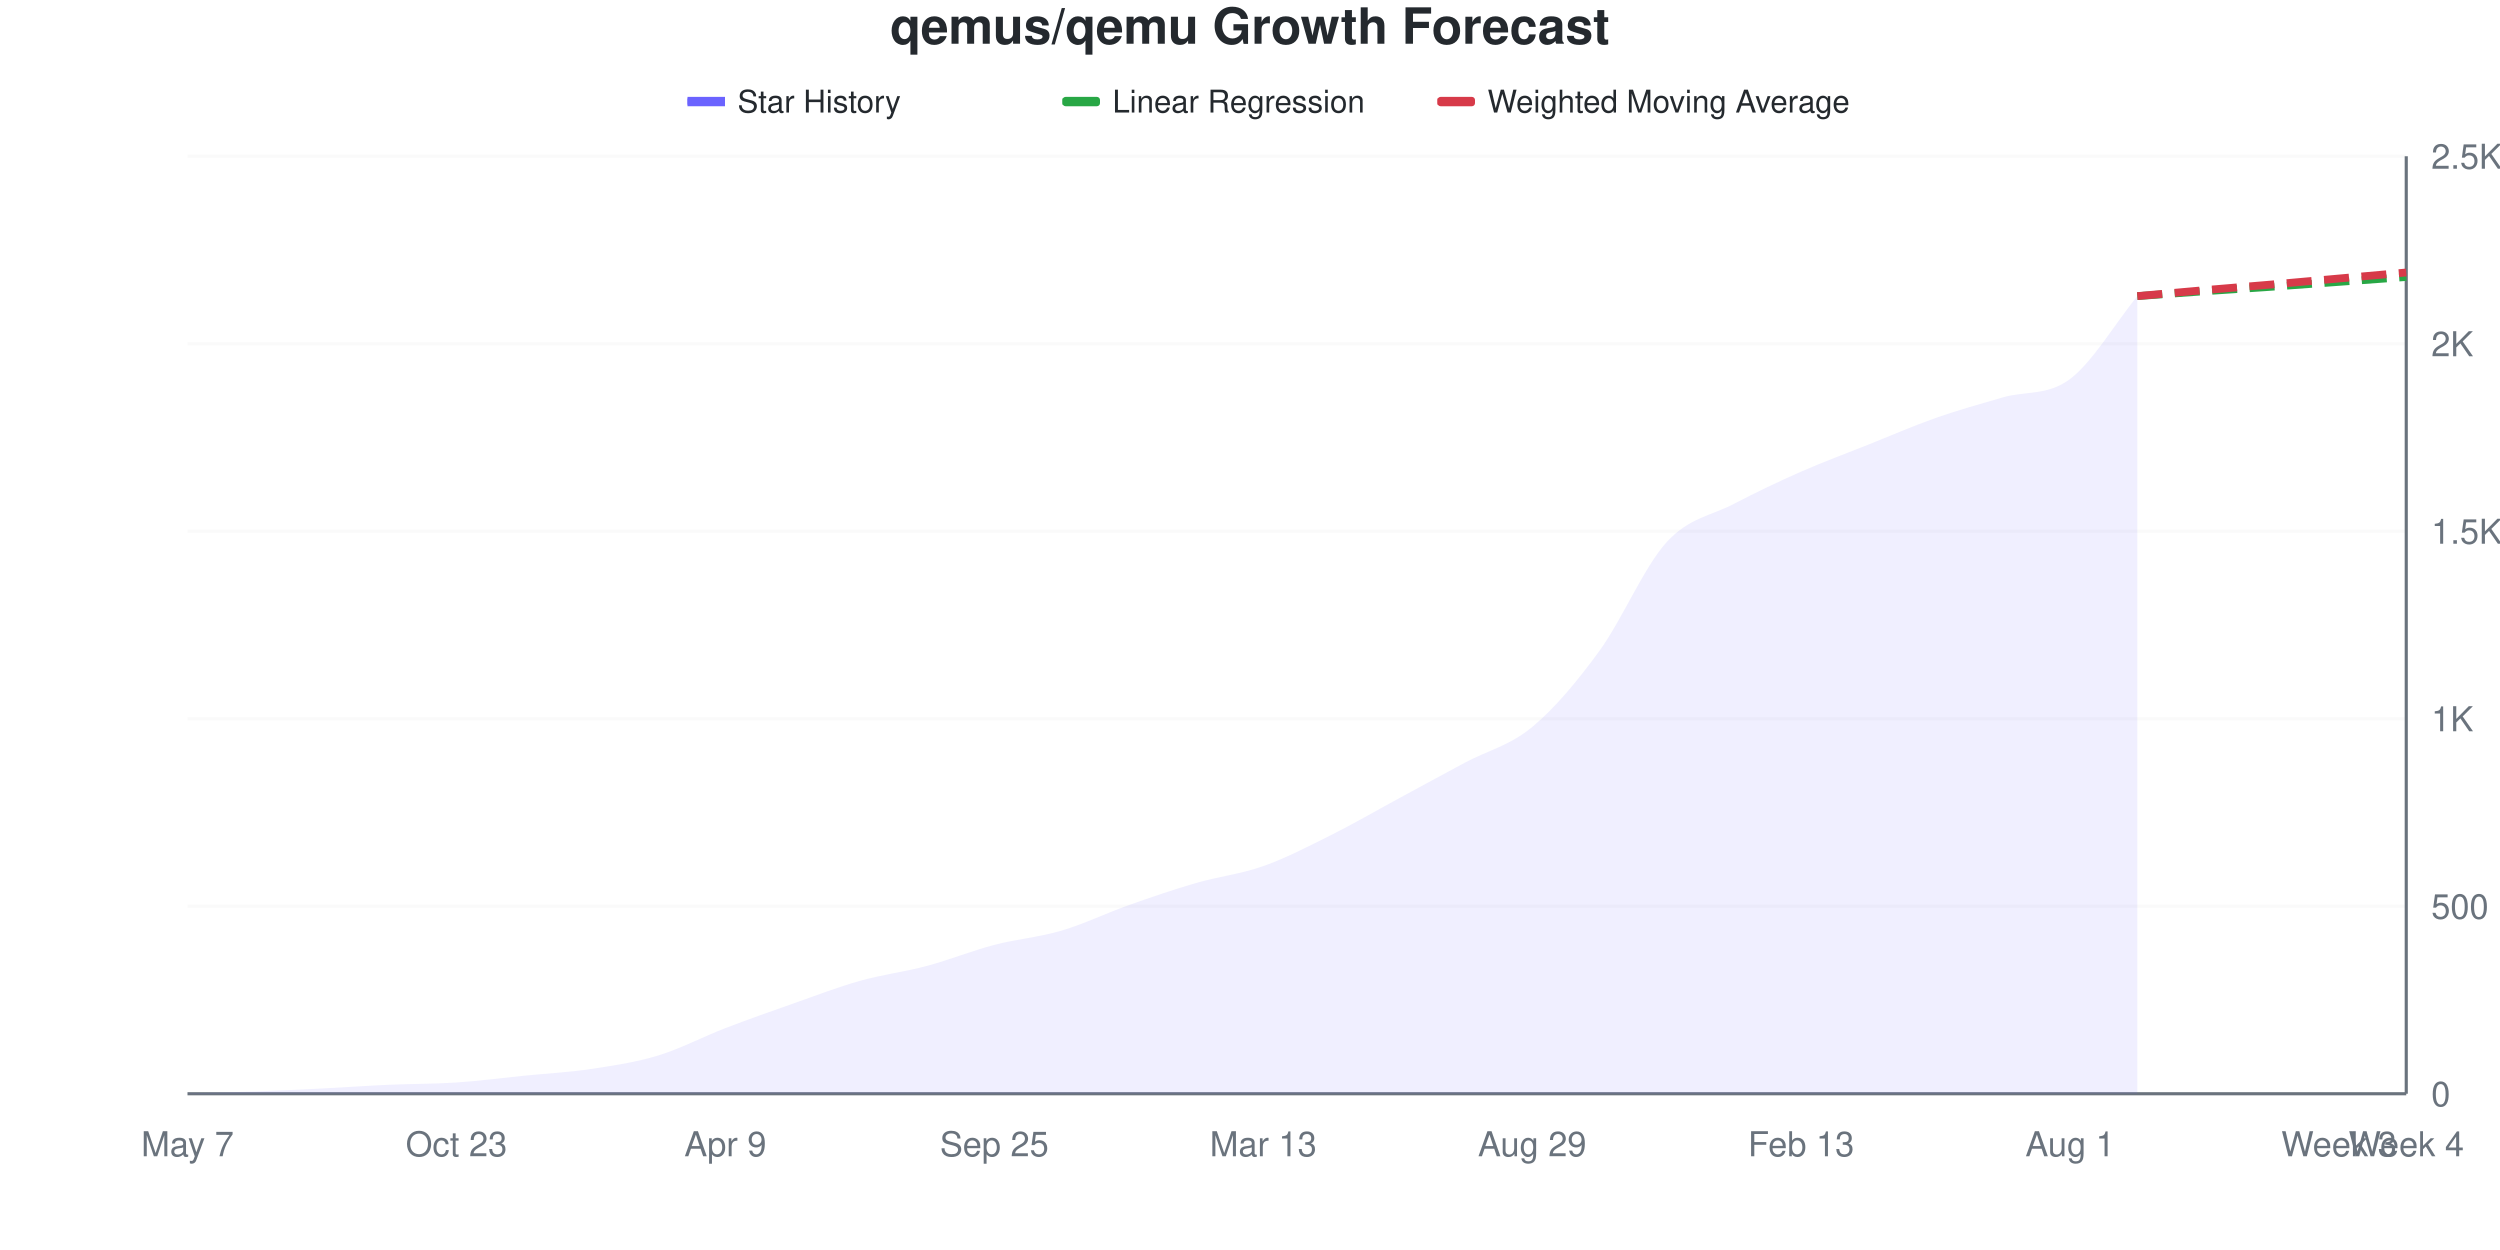
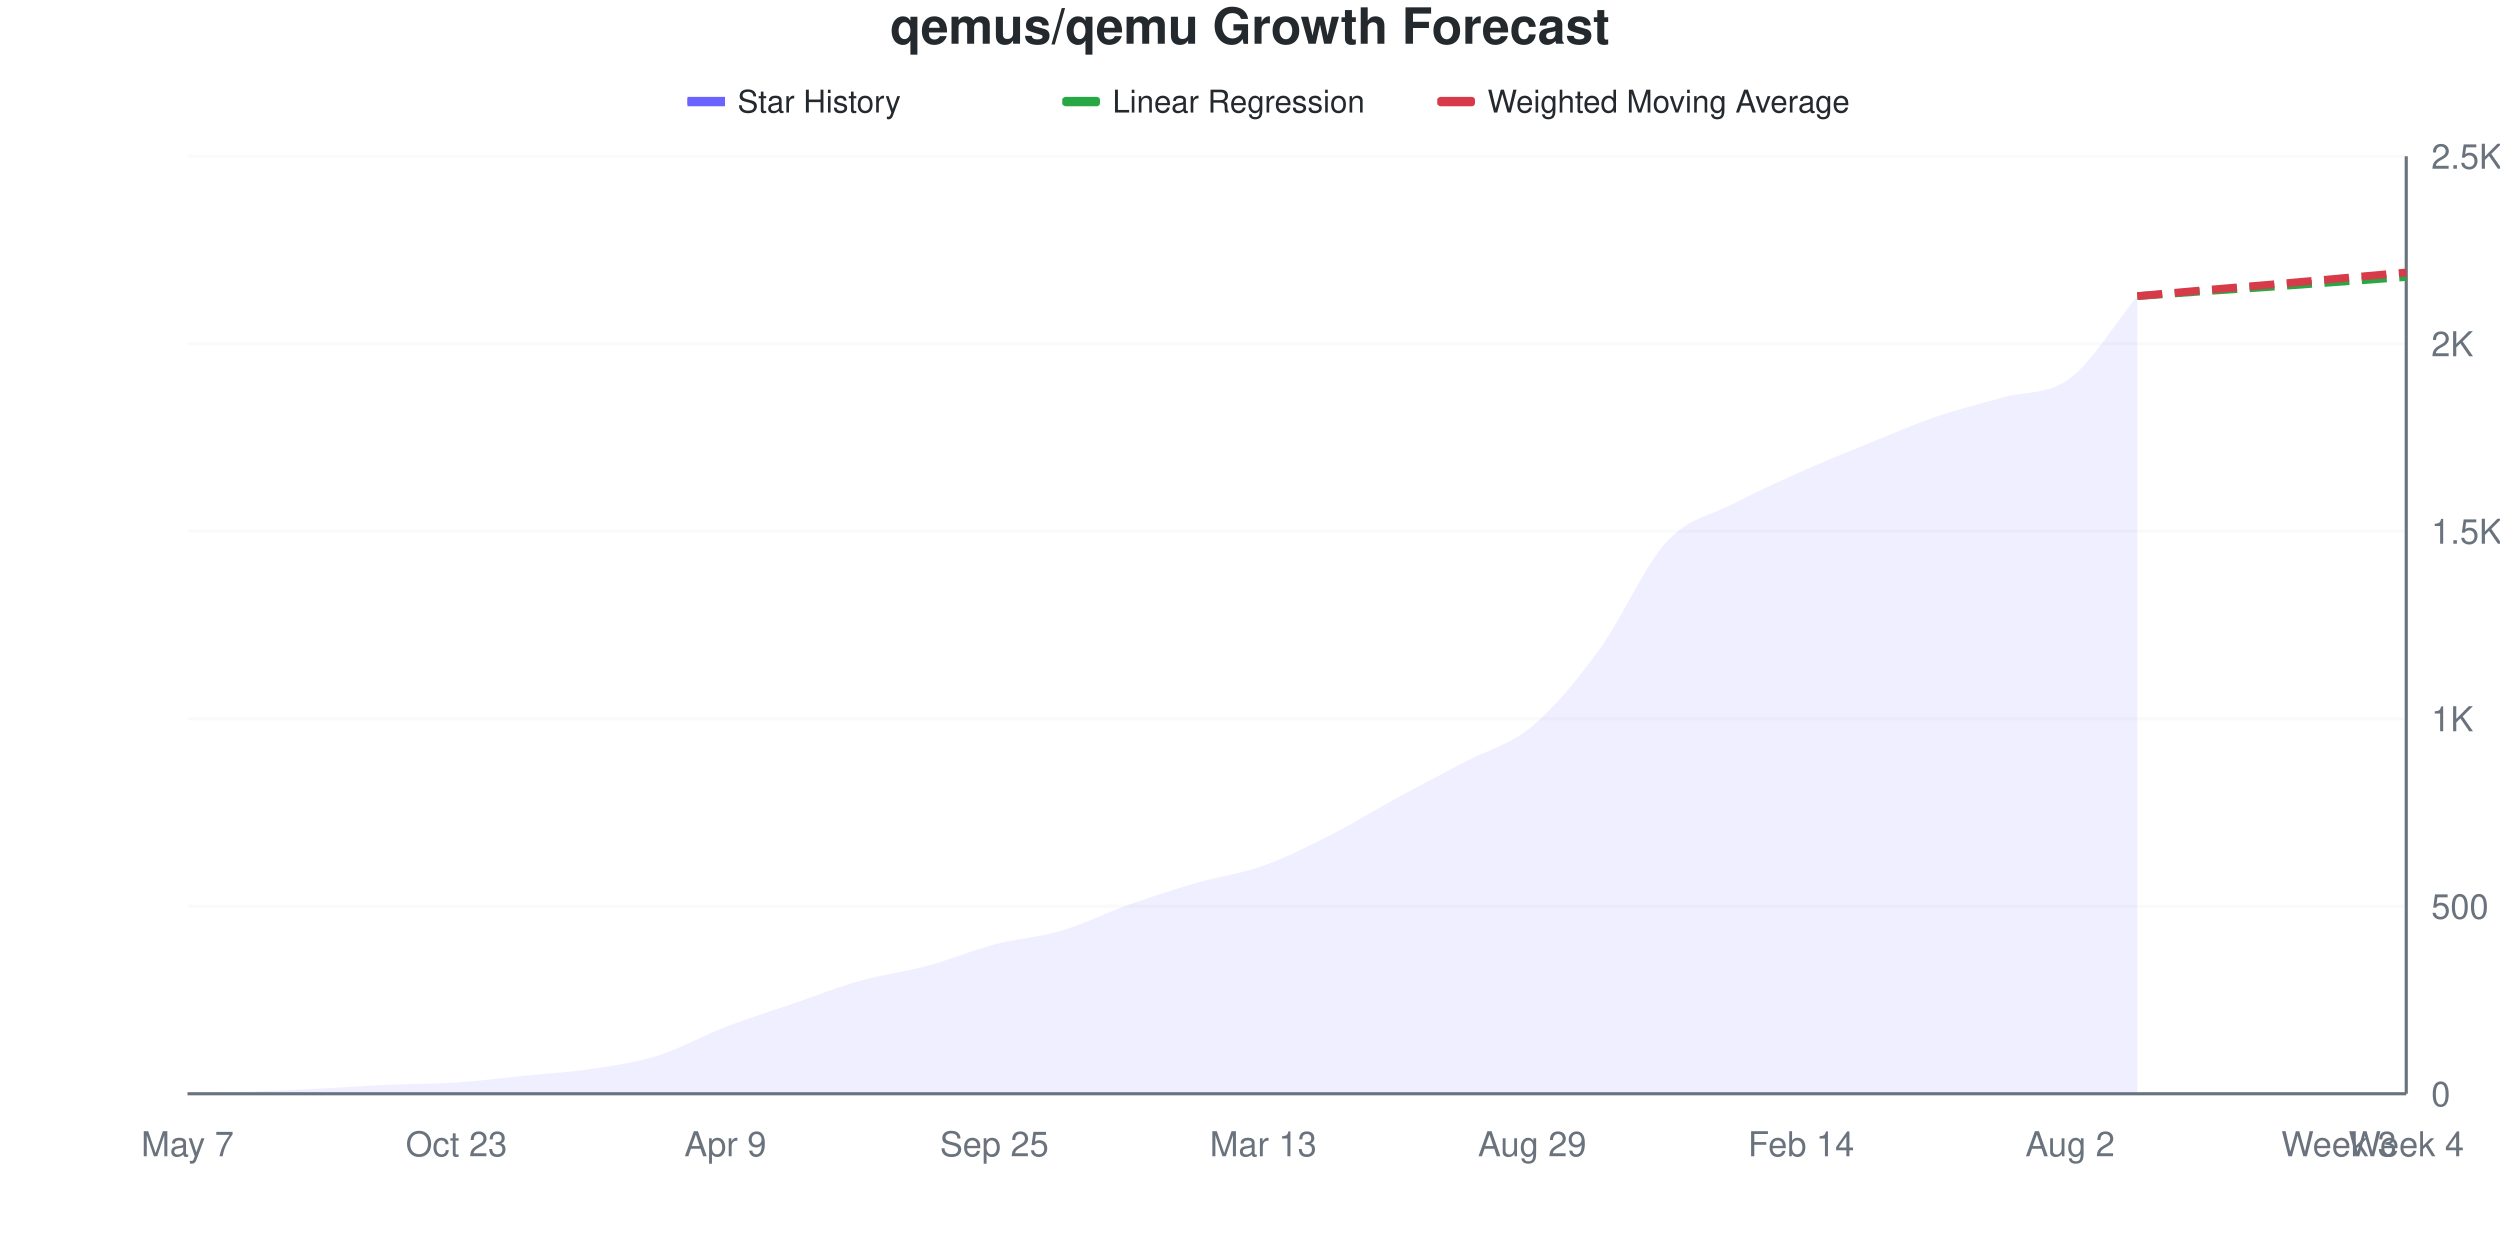
<svg xmlns="http://www.w3.org/2000/svg" viewBox="0 0 800 400" width="800" height="400">
  <style>
    @keyframes drawLine {
      to { stroke-dashoffset: 0; }
    }
    @keyframes fadeInPoint {
      from { opacity: 0; }
      to { opacity: 1; }
    }
    .data-line-0 {
      stroke-dasharray: 1049;
      stroke-dashoffset: 1049;
      animation: drawLine 2s ease-out forwards;
    }
    .data-point {
      opacity: 0;
      animation: fadeInPoint 0.5s ease-out forwards;
    }
    .chart-bg { fill: #fff; }
    .chart-text { fill: #24292e; }
    .chart-muted { fill: #6a737d; }
    .chart-grid { stroke: #eee; }
    .chart-axis { stroke: #6a737d; }
    @media (prefers-color-scheme: dark) {
      .chart-bg { fill: #0d1117; }
      .chart-text { fill: #e6edf3; }
      .chart-muted { fill: #8b949e; }
      .chart-grid { stroke: #21262d; }
      .chart-axis { stroke: #8b949e; }
    }
  </style>
  <rect width="800" height="400" class="chart-bg" />
  <text x="400" y="14" text-anchor="middle" class="chart-text" font-size="16" font-weight="bold" font-family="-apple-system, BlinkMacSystemFont, 'Segoe UI', Helvetica, Arial, sans-serif">qemus/qemu Growth Forecast</text>
  <g class="legend">
    <rect x="220" y="31" width="12" height="3" fill="#6b63ff" />
    <line x1="220" y1="32.5" x2="232" y2="32.5" stroke="#6b63ff" stroke-width="2" />
    <text x="236" y="36" class="chart-text" font-size="10" font-family="-apple-system, BlinkMacSystemFont, 'Segoe UI', Helvetica, Arial, sans-serif">Star History</text>
    <rect x="340" y="31" width="12" height="3" fill="#28a745" rx="1" />
    <line x1="340" y1="32.5" x2="352" y2="32.5" stroke="#28a745" stroke-width="2" stroke-dasharray="4,2" />
    <text x="356" y="36" class="chart-text" font-size="10" font-family="-apple-system, BlinkMacSystemFont, 'Segoe UI', Helvetica, Arial, sans-serif">Linear Regression</text>
    <rect x="460" y="31" width="12" height="3" fill="#d73a49" rx="1" />
    <line x1="460" y1="32.5" x2="472" y2="32.5" stroke="#d73a49" stroke-width="2" stroke-dasharray="4,2" />
    <text x="476" y="36" class="chart-text" font-size="10" font-family="-apple-system, BlinkMacSystemFont, 'Segoe UI', Helvetica, Arial, sans-serif">Weighted Moving Average</text>
  </g>
  <g class="grid">
    <line x1="60" y1="350" x2="770" y2="350" class="chart-grid" stroke-opacity="0.3" />
    <text x="778" y="354" text-anchor="start" class="chart-muted" font-size="11" font-family="-apple-system, BlinkMacSystemFont, 'Segoe UI', Helvetica, Arial, sans-serif">0</text>
    <line x1="60" y1="290" x2="770" y2="290" class="chart-grid" stroke-opacity="0.3" />
    <text x="778" y="294" text-anchor="start" class="chart-muted" font-size="11" font-family="-apple-system, BlinkMacSystemFont, 'Segoe UI', Helvetica, Arial, sans-serif">500</text>
    <line x1="60" y1="230" x2="770" y2="230" class="chart-grid" stroke-opacity="0.3" />
    <text x="778" y="234" text-anchor="start" class="chart-muted" font-size="11" font-family="-apple-system, BlinkMacSystemFont, 'Segoe UI', Helvetica, Arial, sans-serif">1K</text>
    <line x1="60" y1="170" x2="770" y2="170" class="chart-grid" stroke-opacity="0.3" />
    <text x="778" y="174" text-anchor="start" class="chart-muted" font-size="11" font-family="-apple-system, BlinkMacSystemFont, 'Segoe UI', Helvetica, Arial, sans-serif">1.5K</text>
    <line x1="60" y1="110" x2="770" y2="110" class="chart-grid" stroke-opacity="0.3" />
    <text x="778" y="114" text-anchor="start" class="chart-muted" font-size="11" font-family="-apple-system, BlinkMacSystemFont, 'Segoe UI', Helvetica, Arial, sans-serif">2K</text>
    <line x1="60" y1="50" x2="770" y2="50" class="chart-grid" stroke-opacity="0.3" />
    <text x="778" y="54" text-anchor="start" class="chart-muted" font-size="11" font-family="-apple-system, BlinkMacSystemFont, 'Segoe UI', Helvetica, Arial, sans-serif">2.5K</text>
  </g>
  <g class="milestones">
    
  </g>
  <g class="x-axis">
    <text x="60" y="370" text-anchor="middle" class="chart-muted" font-size="11" font-family="-apple-system, BlinkMacSystemFont, 'Segoe UI', Helvetica, Arial, sans-serif">May 7</text>
    <text x="146.061" y="370" text-anchor="middle" class="chart-muted" font-size="11" font-family="-apple-system, BlinkMacSystemFont, 'Segoe UI', Helvetica, Arial, sans-serif">Oct 23</text>
    <text x="232.121" y="370" text-anchor="middle" class="chart-muted" font-size="11" font-family="-apple-system, BlinkMacSystemFont, 'Segoe UI', Helvetica, Arial, sans-serif">Apr 9</text>
    <text x="318.182" y="370" text-anchor="middle" class="chart-muted" font-size="11" font-family="-apple-system, BlinkMacSystemFont, 'Segoe UI', Helvetica, Arial, sans-serif">Sep 25</text>
    <text x="404.242" y="370" text-anchor="middle" class="chart-muted" font-size="11" font-family="-apple-system, BlinkMacSystemFont, 'Segoe UI', Helvetica, Arial, sans-serif">Mar 13</text>
    <text x="490.303" y="370" text-anchor="middle" class="chart-muted" font-size="11" font-family="-apple-system, BlinkMacSystemFont, 'Segoe UI', Helvetica, Arial, sans-serif">Aug 29</text>
-     <text x="576.364" y="370" text-anchor="middle" class="chart-muted" font-size="11" font-family="-apple-system, BlinkMacSystemFont, 'Segoe UI', Helvetica, Arial, sans-serif">Feb 13</text>
-     <text x="662.424" y="370" text-anchor="middle" class="chart-muted" font-size="11" font-family="-apple-system, BlinkMacSystemFont, 'Segoe UI', Helvetica, Arial, sans-serif">Aug 1</text>
+     <text x="576.364" y="370" text-anchor="middle" class="chart-muted" font-size="11" font-family="-apple-system, BlinkMacSystemFont, 'Segoe UI', Helvetica, Arial, sans-serif">Feb 14</text>
+     <text x="662.424" y="370" text-anchor="middle" class="chart-muted" font-size="11" font-family="-apple-system, BlinkMacSystemFont, 'Segoe UI', Helvetica, Arial, sans-serif">Aug 2</text>
    <text x="748.485" y="370" text-anchor="middle" class="chart-muted" font-size="11" font-family="-apple-system, BlinkMacSystemFont, 'Segoe UI', Helvetica, Arial, sans-serif">Week 3</text>
    <text x="770" y="370" text-anchor="middle" class="chart-muted" font-size="11" font-family="-apple-system, BlinkMacSystemFont, 'Segoe UI', Helvetica, Arial, sans-serif">Week 4</text>
  </g>
  <line x1="770" y1="50" x2="770" y2="350" class="chart-axis" stroke-width="1" />
  <line x1="60" y1="350" x2="770" y2="350" class="chart-axis" stroke-width="1" />
-   <path d="M60,350 L60,349.88 C67.172,349.68 74.343,349.54 81.515,349.28 C88.687,349.02 95.859,348.68 103.03,348.32 C110.202,347.96 117.374,347.44 124.545,347.12 C131.717,346.8 138.889,346.88 146.061,346.4 C153.232,345.92 160.404,344.96 167.576,344.24 C174.747,343.52 181.919,343.16 189.091,342.08 C196.263,341 203.434,339.94 210.606,337.76 C217.778,335.58 224.949,331.76 232.121,329 C239.293,326.24 246.465,323.72 253.636,321.2 C260.808,318.68 267.98,315.9 275.152,313.88 C282.323,311.86 289.495,311 296.667,309.08 C303.838,307.16 311.01,304.24 318.182,302.36 C325.354,300.48 332.525,299.92 339.697,297.8 C346.869,295.68 354.04,292.18 361.212,289.64 C368.384,287.1 375.556,284.64 382.727,282.56 C389.899,280.48 397.071,279.7 404.242,277.16 C411.414,274.62 418.586,270.9 425.758,267.32 C432.929,263.74 440.101,259.56 447.273,255.68 C454.444,251.8 461.616,247.88 468.788,244.04 C475.96,240.2 483.131,238.6 490.303,232.64 C497.475,226.68 504.646,218.14 511.818,208.28 C518.99,198.42 526.162,181.32 533.333,173.48 C540.505,165.64 547.677,165 554.848,161.24 C562.02,157.48 569.192,154.08 576.364,150.92 C583.535,147.76 590.707,145.14 597.879,142.28 C605.051,139.42 612.222,136.28 619.394,133.76 C626.566,131.24 633.737,129.24 640.909,127.16 C648.081,125.08 655.253,126.68 662.424,121.28 C669.596,115.88 676.768,103.6 683.939,94.76 L683.939,350 L60,350 Z" fill="#6b63ff" fill-opacity="0.1" />
-   <path d="M60,350 L60,349.88 C67.172,349.68 74.343,349.54 81.515,349.28 C88.687,349.02 95.859,348.68 103.03,348.32 C110.202,347.96 117.374,347.44 124.545,347.12 C131.717,346.8 138.889,346.88 146.061,346.4 C153.232,345.92 160.404,344.96 167.576,344.24 C174.747,343.52 181.919,343.16 189.091,342.08 C196.263,341 203.434,339.94 210.606,337.76 C217.778,335.58 224.949,331.76 232.121,329 C239.293,326.24 246.465,323.72 253.636,321.2 C260.808,318.68 267.98,315.9 275.152,313.88 C282.323,311.86 289.495,311 296.667,309.08 C303.838,307.16 311.01,304.24 318.182,302.36 C325.354,300.48 332.525,299.92 339.697,297.8 C346.869,295.68 354.04,292.18 361.212,289.64 C368.384,287.1 375.556,284.64 382.727,282.56 C389.899,280.48 397.071,279.7 404.242,277.16 C411.414,274.62 418.586,270.9 425.758,267.32 C432.929,263.74 440.101,259.56 447.273,255.68 C454.444,251.8 461.616,247.88 468.788,244.04 C475.96,240.2 483.131,238.6 490.303,232.64 C497.475,226.68 504.646,218.14 511.818,208.28 C518.99,198.42 526.162,181.32 533.333,173.48 C540.505,165.64 547.677,165 554.848,161.24 C562.02,157.48 569.192,154.08 576.364,150.92 C583.535,147.76 590.707,145.14 597.879,142.28 C605.051,139.42 612.222,136.28 619.394,133.76 C626.566,131.24 633.737,129.24 640.909,127.16 C648.081,125.08 655.253,126.68 662.424,121.28 C669.596,115.88 676.768,103.6 683.939,94.76" fill="none" stroke="#6b63ff" stroke-width="2.5" class="data-line-0" />
+   <path d="M60,350 L60,349.88 C67.172,349.68 74.343,349.54 81.515,349.28 C88.687,349.02 95.859,348.68 103.03,348.32 C110.202,347.96 117.374,347.44 124.545,347.12 C131.717,346.8 138.889,346.88 146.061,346.4 C153.232,345.92 160.404,344.96 167.576,344.24 C174.747,343.52 181.919,343.16 189.091,342.08 C196.263,341 203.434,340 210.606,337.76 C217.778,335.52 224.949,331.4 232.121,328.64 C239.293,325.88 246.465,323.66 253.636,321.2 C260.808,318.74 267.98,315.9 275.152,313.88 C282.323,311.86 289.495,311.02 296.667,309.08 C303.838,307.14 311.01,304.12 318.182,302.24 C325.354,300.36 332.525,299.92 339.697,297.8 C346.869,295.68 354.04,292.06 361.212,289.52 C368.384,286.98 375.556,284.64 382.727,282.56 C389.899,280.48 397.071,279.6 404.242,277.04 C411.414,274.48 418.586,270.84 425.758,267.2 C432.929,263.56 440.101,259.1 447.273,255.2 C454.444,251.3 461.616,247.6 468.788,243.8 C475.96,240 483.131,238.4 490.303,232.4 C497.475,226.4 504.646,217.64 511.818,207.8 C518.99,197.96 526.162,181.14 533.333,173.36 C540.505,165.58 547.677,164.86 554.848,161.12 C562.02,157.38 569.192,154.12 576.364,150.92 C583.535,147.72 590.707,144.84 597.879,141.92 C605.051,139 612.222,135.86 619.394,133.4 C626.566,130.94 633.737,129.22 640.909,127.16 C648.081,125.1 655.253,126.44 662.424,121.04 C669.596,115.64 676.768,103.52 683.939,94.76 L683.939,350 L60,350 Z" fill="#6b63ff" fill-opacity="0.1" />
+   <path d="M60,350 L60,349.88 C67.172,349.68 74.343,349.54 81.515,349.28 C88.687,349.02 95.859,348.68 103.03,348.32 C110.202,347.96 117.374,347.44 124.545,347.12 C131.717,346.8 138.889,346.88 146.061,346.4 C153.232,345.92 160.404,344.96 167.576,344.24 C174.747,343.52 181.919,343.16 189.091,342.08 C196.263,341 203.434,340 210.606,337.76 C217.778,335.52 224.949,331.4 232.121,328.64 C239.293,325.88 246.465,323.66 253.636,321.2 C260.808,318.74 267.98,315.9 275.152,313.88 C282.323,311.86 289.495,311.02 296.667,309.08 C303.838,307.14 311.01,304.12 318.182,302.24 C325.354,300.36 332.525,299.92 339.697,297.8 C346.869,295.68 354.04,292.06 361.212,289.52 C368.384,286.98 375.556,284.64 382.727,282.56 C389.899,280.48 397.071,279.6 404.242,277.04 C411.414,274.48 418.586,270.84 425.758,267.2 C432.929,263.56 440.101,259.1 447.273,255.2 C454.444,251.3 461.616,247.6 468.788,243.8 C475.96,240 483.131,238.4 490.303,232.4 C497.475,226.4 504.646,217.64 511.818,207.8 C518.99,197.96 526.162,181.14 533.333,173.36 C540.505,165.58 547.677,164.86 554.848,161.12 C562.02,157.38 569.192,154.12 576.364,150.92 C583.535,147.72 590.707,144.84 597.879,141.92 C605.051,139 612.222,135.86 619.394,133.4 C626.566,130.94 633.737,129.22 640.909,127.16 C648.081,125.1 655.253,126.44 662.424,121.04 C669.596,115.64 676.768,103.52 683.939,94.76" fill="none" stroke="#6b63ff" stroke-width="2.5" class="data-line-0" />
  <path d="M683.939,94.76 C691.111,94.24 698.283,93.7 705.455,93.2 C712.626,92.7 719.798,92.26 726.97,91.76 C734.141,91.26 741.313,90.72 748.485,90.2 C755.657,89.68 762.828,89.16 770,88.64" fill="none" stroke="#28a745" stroke-width="2.5" stroke-dasharray="8,4" />
  <path d="M683.939,94.76 C691.111,94.12 698.283,93.46 705.455,92.84 C712.626,92.22 719.798,91.66 726.97,91.04 C734.141,90.42 741.313,89.76 748.485,89.12 C755.657,88.48 762.828,87.84 770,87.2" fill="none" stroke="#d73a49" stroke-width="2.5" stroke-dasharray="8,4" />
  <g class="points">
    <circle cx="60" cy="349.88" r="4" fill="#6b63ff" class="data-point" style="animation-delay: 1.50s" />
    <circle cx="81.515" cy="349.28" r="4" fill="#6b63ff" class="data-point" style="animation-delay: 1.55s" />
    <circle cx="103.03" cy="348.32" r="4" fill="#6b63ff" class="data-point" style="animation-delay: 1.60s" />
    <circle cx="124.545" cy="347.12" r="4" fill="#6b63ff" class="data-point" style="animation-delay: 1.65s" />
    <circle cx="146.061" cy="346.4" r="4" fill="#6b63ff" class="data-point" style="animation-delay: 1.70s" />
    <circle cx="167.576" cy="344.24" r="4" fill="#6b63ff" class="data-point" style="animation-delay: 1.75s" />
    <circle cx="189.091" cy="342.08" r="4" fill="#6b63ff" class="data-point" style="animation-delay: 1.80s" />
    <circle cx="210.606" cy="337.76" r="4" fill="#6b63ff" class="data-point" style="animation-delay: 1.85s" />
-     <circle cx="232.121" cy="329" r="4" fill="#6b63ff" class="data-point" style="animation-delay: 1.90s" />
+     <circle cx="232.121" cy="328.64" r="4" fill="#6b63ff" class="data-point" style="animation-delay: 1.90s" />
    <circle cx="253.636" cy="321.2" r="4" fill="#6b63ff" class="data-point" style="animation-delay: 1.95s" />
    <circle cx="275.152" cy="313.88" r="4" fill="#6b63ff" class="data-point" style="animation-delay: 2.00s" />
    <circle cx="296.667" cy="309.08" r="4" fill="#6b63ff" class="data-point" style="animation-delay: 2.05s" />
-     <circle cx="318.182" cy="302.36" r="4" fill="#6b63ff" class="data-point" style="animation-delay: 2.10s" />
+     <circle cx="318.182" cy="302.24" r="4" fill="#6b63ff" class="data-point" style="animation-delay: 2.10s" />
    <circle cx="339.697" cy="297.8" r="4" fill="#6b63ff" class="data-point" style="animation-delay: 2.15s" />
-     <circle cx="361.212" cy="289.64" r="4" fill="#6b63ff" class="data-point" style="animation-delay: 2.20s" />
+     <circle cx="361.212" cy="289.52" r="4" fill="#6b63ff" class="data-point" style="animation-delay: 2.20s" />
    <circle cx="382.727" cy="282.56" r="4" fill="#6b63ff" class="data-point" style="animation-delay: 2.25s" />
-     <circle cx="404.242" cy="277.16" r="4" fill="#6b63ff" class="data-point" style="animation-delay: 2.30s" />
-     <circle cx="425.758" cy="267.32" r="4" fill="#6b63ff" class="data-point" style="animation-delay: 2.35s" />
-     <circle cx="447.273" cy="255.68" r="4" fill="#6b63ff" class="data-point" style="animation-delay: 2.40s" />
-     <circle cx="468.788" cy="244.04" r="4" fill="#6b63ff" class="data-point" style="animation-delay: 2.45s" />
-     <circle cx="490.303" cy="232.64" r="4" fill="#6b63ff" class="data-point" style="animation-delay: 2.50s" />
-     <circle cx="511.818" cy="208.28" r="4" fill="#6b63ff" class="data-point" style="animation-delay: 2.55s" />
-     <circle cx="533.333" cy="173.48" r="4" fill="#6b63ff" class="data-point" style="animation-delay: 2.60s" />
-     <circle cx="554.848" cy="161.24" r="4" fill="#6b63ff" class="data-point" style="animation-delay: 2.65s" />
+     <circle cx="404.242" cy="277.04" r="4" fill="#6b63ff" class="data-point" style="animation-delay: 2.30s" />
+     <circle cx="425.758" cy="267.2" r="4" fill="#6b63ff" class="data-point" style="animation-delay: 2.35s" />
+     <circle cx="447.273" cy="255.2" r="4" fill="#6b63ff" class="data-point" style="animation-delay: 2.40s" />
+     <circle cx="468.788" cy="243.8" r="4" fill="#6b63ff" class="data-point" style="animation-delay: 2.45s" />
+     <circle cx="490.303" cy="232.4" r="4" fill="#6b63ff" class="data-point" style="animation-delay: 2.50s" />
+     <circle cx="511.818" cy="207.8" r="4" fill="#6b63ff" class="data-point" style="animation-delay: 2.55s" />
+     <circle cx="533.333" cy="173.36" r="4" fill="#6b63ff" class="data-point" style="animation-delay: 2.60s" />
+     <circle cx="554.848" cy="161.12" r="4" fill="#6b63ff" class="data-point" style="animation-delay: 2.65s" />
    <circle cx="576.364" cy="150.92" r="4" fill="#6b63ff" class="data-point" style="animation-delay: 2.70s" />
-     <circle cx="597.879" cy="142.28" r="4" fill="#6b63ff" class="data-point" style="animation-delay: 2.75s" />
-     <circle cx="619.394" cy="133.76" r="4" fill="#6b63ff" class="data-point" style="animation-delay: 2.80s" />
+     <circle cx="597.879" cy="141.92" r="4" fill="#6b63ff" class="data-point" style="animation-delay: 2.75s" />
+     <circle cx="619.394" cy="133.4" r="4" fill="#6b63ff" class="data-point" style="animation-delay: 2.80s" />
    <circle cx="640.909" cy="127.16" r="4" fill="#6b63ff" class="data-point" style="animation-delay: 2.85s" />
-     <circle cx="662.424" cy="121.28" r="4" fill="#6b63ff" class="data-point" style="animation-delay: 2.90s" />
+     <circle cx="662.424" cy="121.04" r="4" fill="#6b63ff" class="data-point" style="animation-delay: 2.90s" />
    <circle cx="683.939" cy="94.76" r="4" fill="#6b63ff" class="data-point" style="animation-delay: 2.95s" />
  </g>
</svg>
